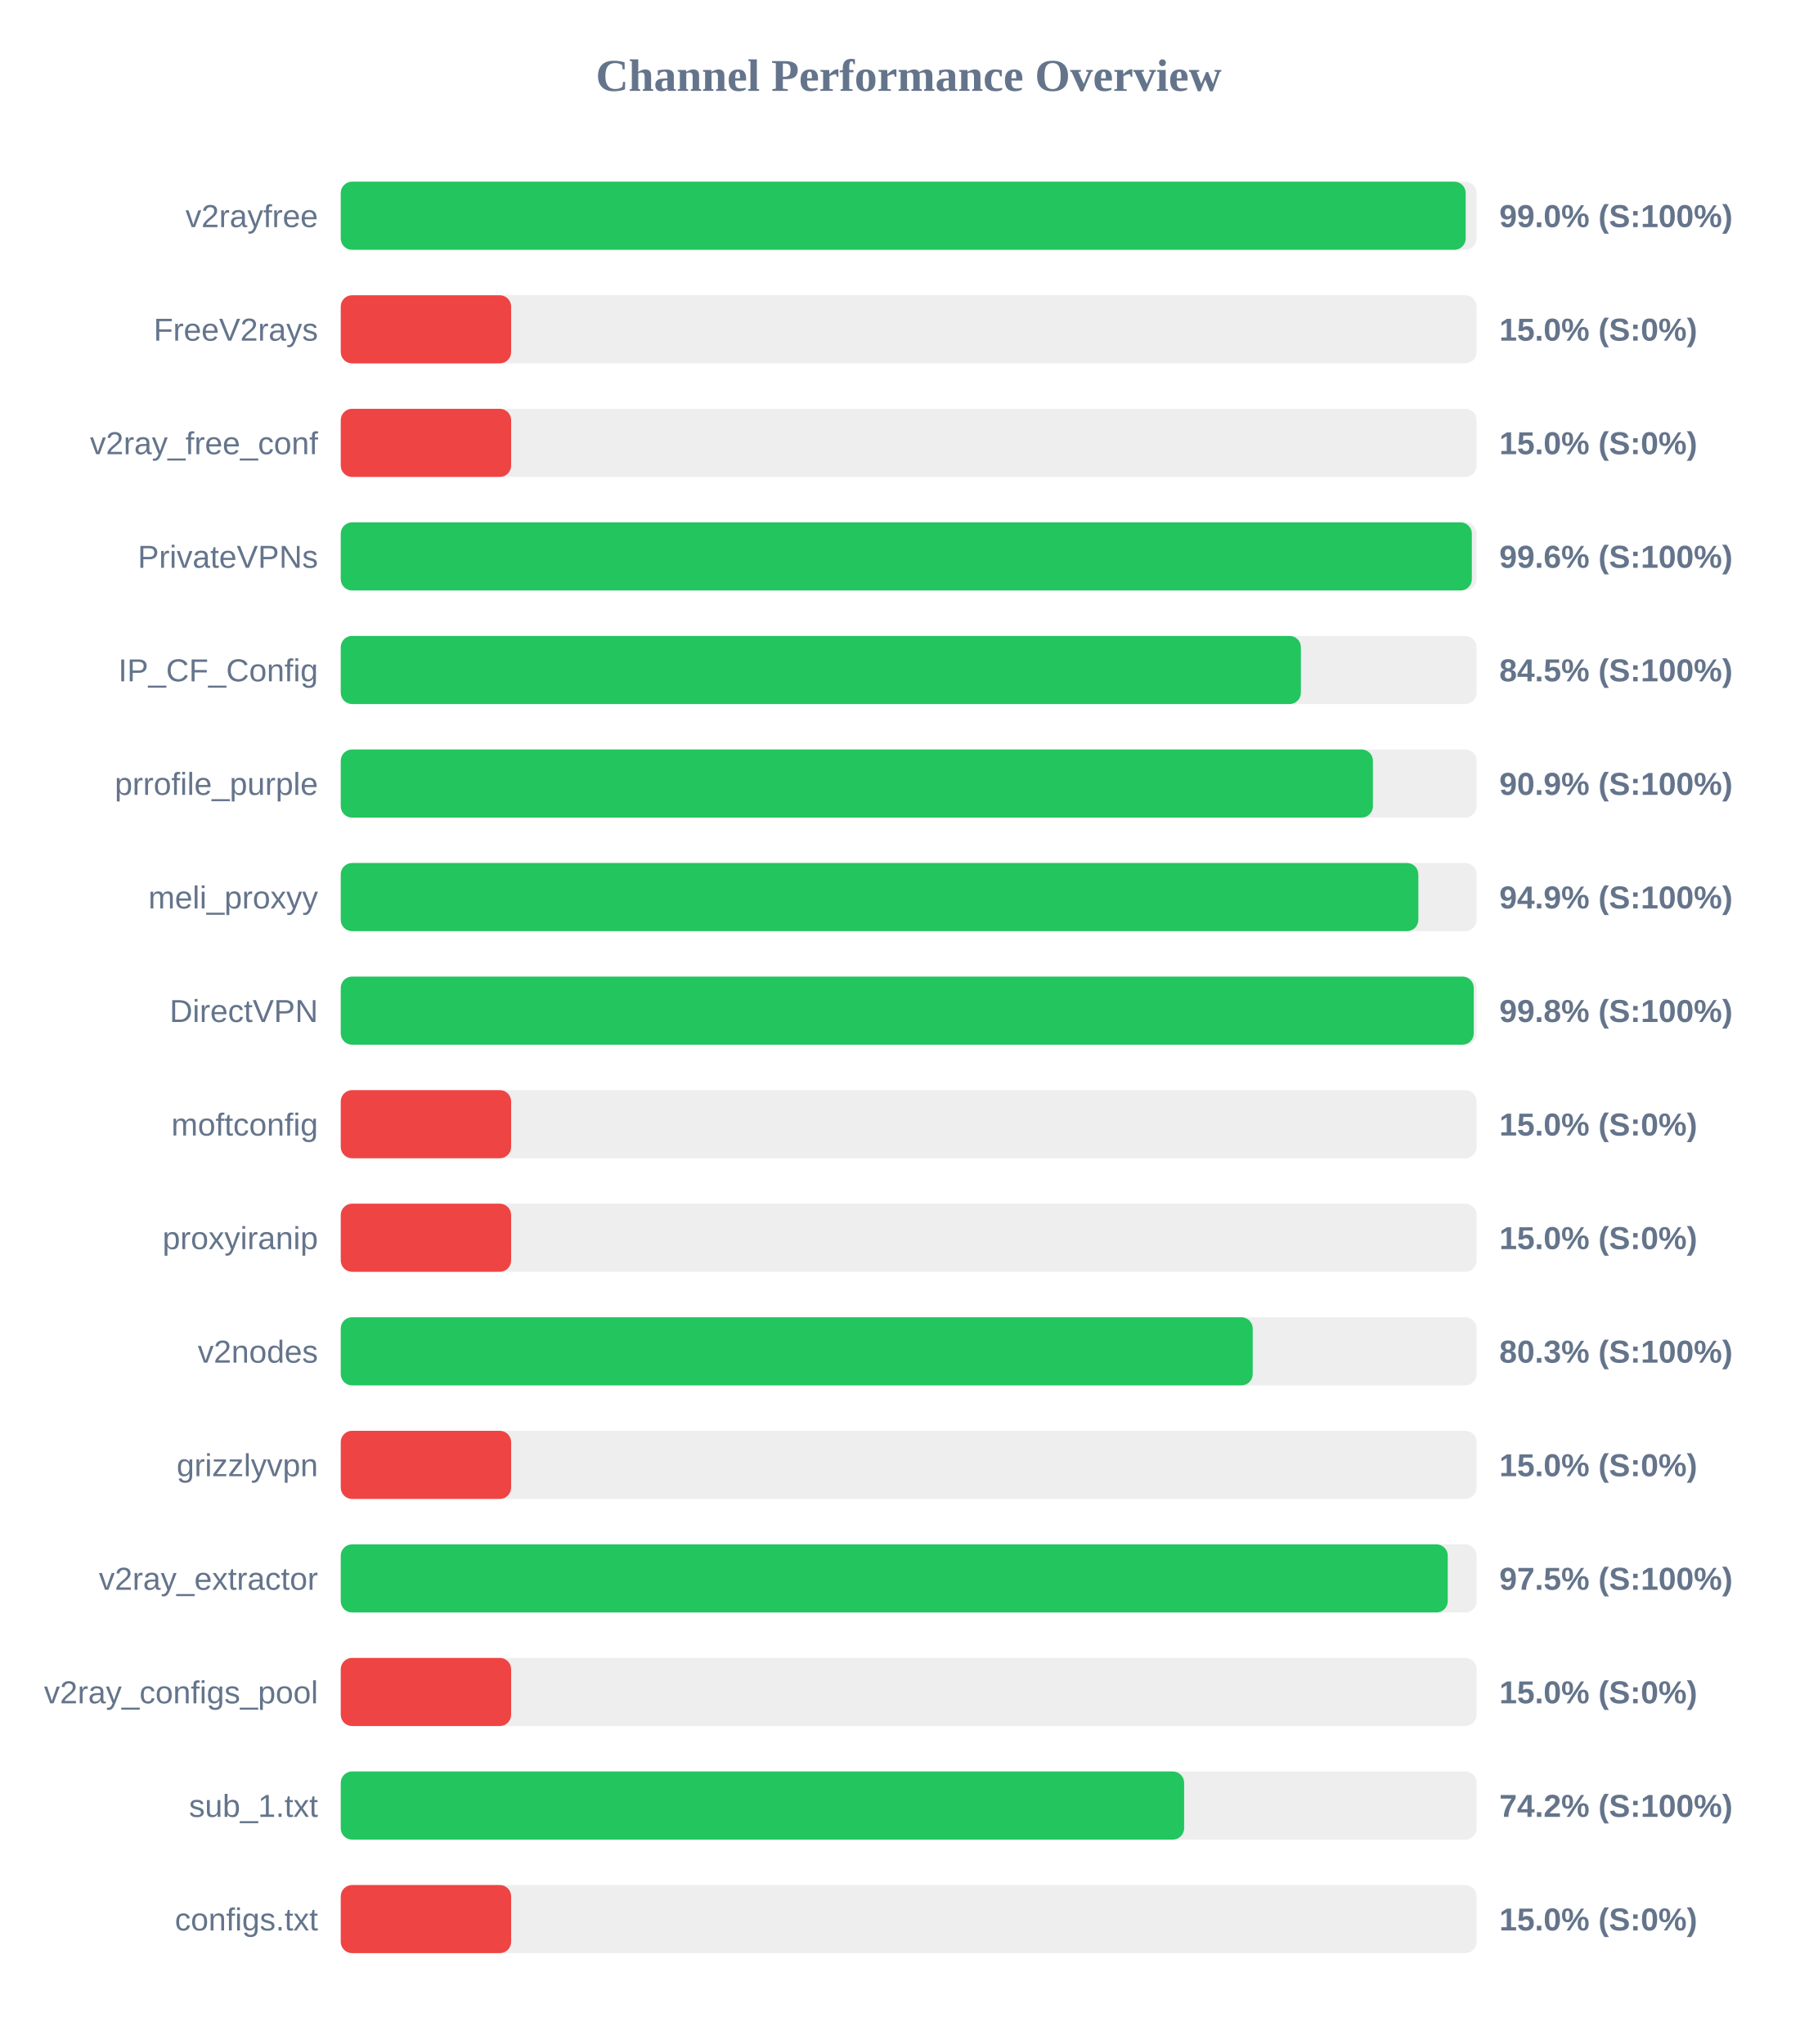
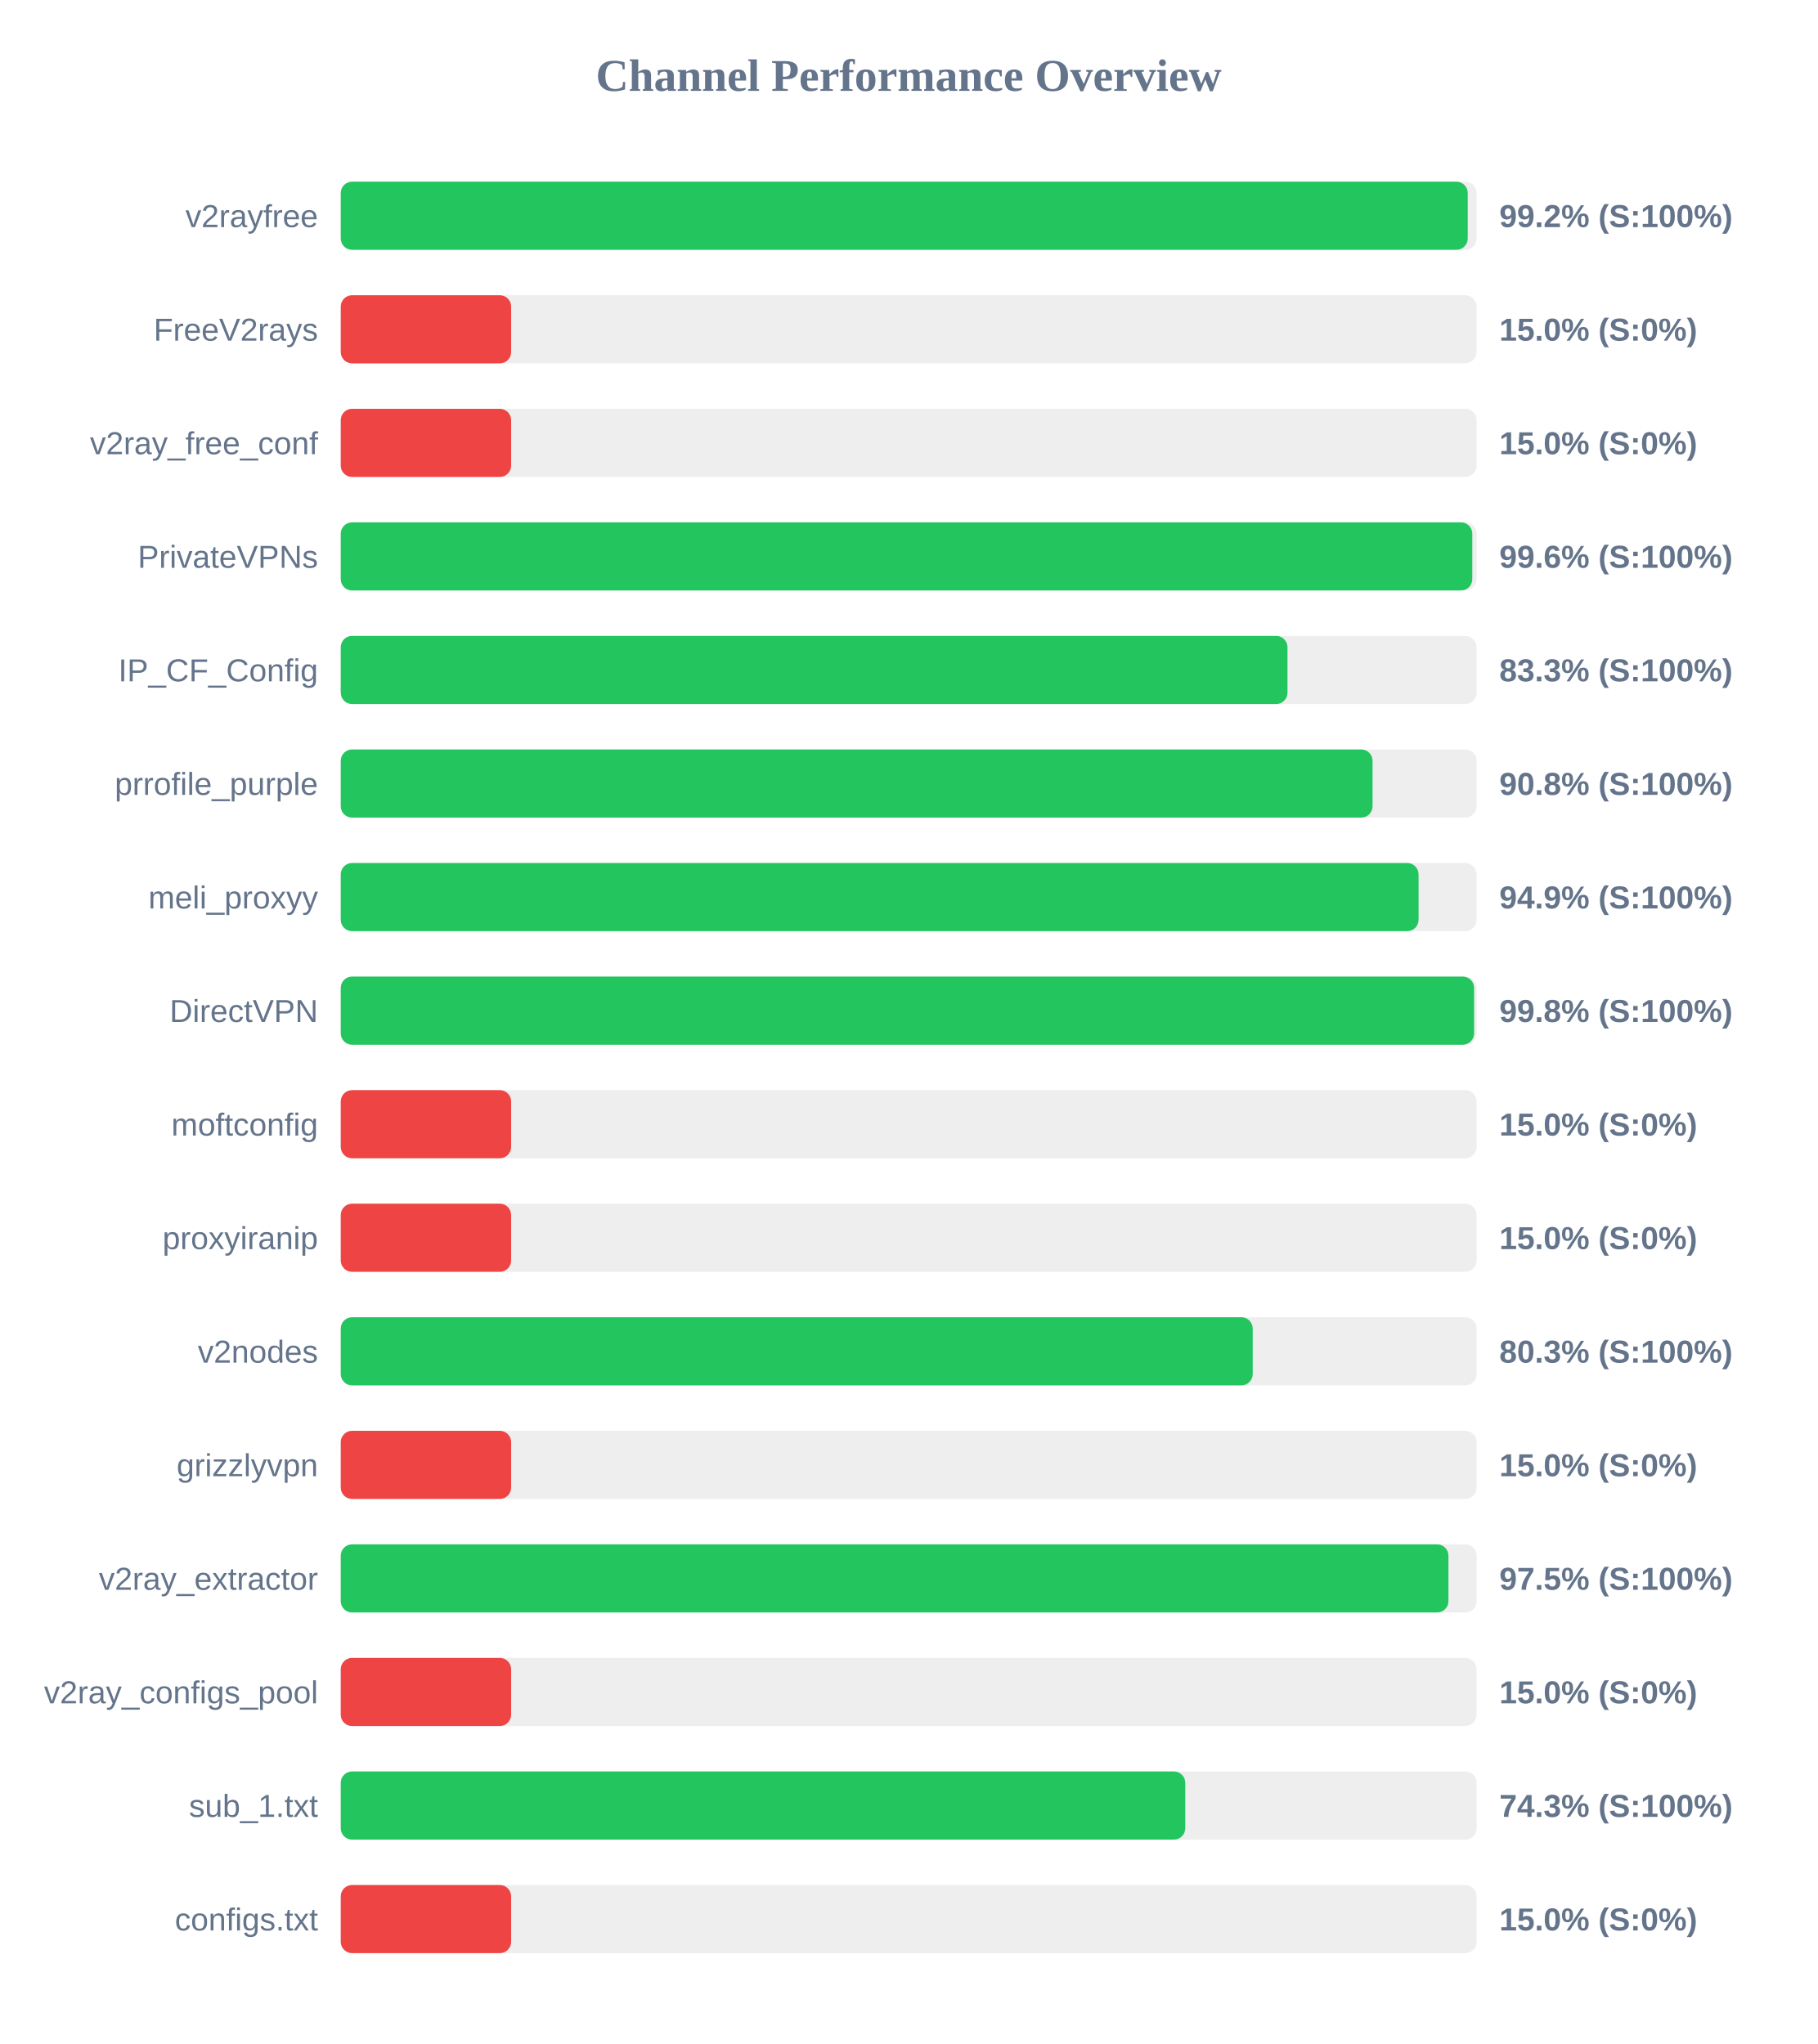
<svg xmlns="http://www.w3.org/2000/svg" width="800" height="900" version="1.1">
  <style>
        .row { font: 14px Arial; fill: #64748b; }
        .score { font: bold 14px Arial; fill: #64748b; }
    </style>
  <text x="400" y="40" text-anchor="middle" font-size="20px" font-weight="bold" fill="#64748b">Channel Performance Overview</text>
  <rect x="150" y="80" width="500" height="30" fill="#eee" rx="5" />
-   <rect x="150" y="80" width="495.2" height="30" fill="#22c55e" rx="5" />
+   <rect x="150" y="80" width="496.1" height="30" fill="#22c55e" rx="5" />
  <text x="140" y="100" text-anchor="end" class="row">v2rayfree</text>
-   <text x="660" y="100" text-anchor="start" class="score">99.0% (S:100%)</text>
+   <text x="660" y="100" text-anchor="start" class="score">99.2% (S:100%)</text>
  <rect x="150" y="130" width="500" height="30" fill="#eee" rx="5" />
  <rect x="150" y="130" width="75.0" height="30" fill="#ef4444" rx="5" />
  <text x="140" y="150" text-anchor="end" class="row">FreeV2rays</text>
  <text x="660" y="150" text-anchor="start" class="score">15.0% (S:0%)</text>
  <rect x="150" y="180" width="500" height="30" fill="#eee" rx="5" />
  <rect x="150" y="180" width="75.0" height="30" fill="#ef4444" rx="5" />
  <text x="140" y="200" text-anchor="end" class="row">v2ray_free_conf</text>
  <text x="660" y="200" text-anchor="start" class="score">15.0% (S:0%)</text>
  <rect x="150" y="230" width="500" height="30" fill="#eee" rx="5" />
-   <rect x="150" y="230" width="497.9" height="30" fill="#22c55e" rx="5" />
+   <rect x="150" y="230" width="498.1" height="30" fill="#22c55e" rx="5" />
  <text x="140" y="250" text-anchor="end" class="row">PrivateVPNs</text>
  <text x="660" y="250" text-anchor="start" class="score">99.6% (S:100%)</text>
  <rect x="150" y="280" width="500" height="30" fill="#eee" rx="5" />
-   <rect x="150" y="280" width="422.65" height="30" fill="#22c55e" rx="5" />
+   <rect x="150" y="280" width="416.75" height="30" fill="#22c55e" rx="5" />
  <text x="140" y="300" text-anchor="end" class="row">IP_CF_Config</text>
-   <text x="660" y="300" text-anchor="start" class="score">84.5% (S:100%)</text>
+   <text x="660" y="300" text-anchor="start" class="score">83.3% (S:100%)</text>
  <rect x="150" y="330" width="500" height="30" fill="#eee" rx="5" />
-   <rect x="150" y="330" width="454.35" height="30" fill="#22c55e" rx="5" />
+   <rect x="150" y="330" width="454.2" height="30" fill="#22c55e" rx="5" />
  <text x="140" y="350" text-anchor="end" class="row">prrofile_purple</text>
-   <text x="660" y="350" text-anchor="start" class="score">90.9% (S:100%)</text>
+   <text x="660" y="350" text-anchor="start" class="score">90.8% (S:100%)</text>
  <rect x="150" y="380" width="500" height="30" fill="#eee" rx="5" />
-   <rect x="150" y="380" width="474.35" height="30" fill="#22c55e" rx="5" />
+   <rect x="150" y="380" width="474.45" height="30" fill="#22c55e" rx="5" />
  <text x="140" y="400" text-anchor="end" class="row">meli_proxyy</text>
  <text x="660" y="400" text-anchor="start" class="score">94.9% (S:100%)</text>
  <rect x="150" y="430" width="500" height="30" fill="#eee" rx="5" />
-   <rect x="150" y="430" width="498.75" height="30" fill="#22c55e" rx="5" />
+   <rect x="150" y="430" width="498.9" height="30" fill="#22c55e" rx="5" />
  <text x="140" y="450" text-anchor="end" class="row">DirectVPN</text>
  <text x="660" y="450" text-anchor="start" class="score">99.8% (S:100%)</text>
  <rect x="150" y="480" width="500" height="30" fill="#eee" rx="5" />
  <rect x="150" y="480" width="75.0" height="30" fill="#ef4444" rx="5" />
  <text x="140" y="500" text-anchor="end" class="row">moftconfig</text>
  <text x="660" y="500" text-anchor="start" class="score">15.0% (S:0%)</text>
  <rect x="150" y="530" width="500" height="30" fill="#eee" rx="5" />
  <rect x="150" y="530" width="75.0" height="30" fill="#ef4444" rx="5" />
  <text x="140" y="550" text-anchor="end" class="row">proxyiranip</text>
  <text x="660" y="550" text-anchor="start" class="score">15.0% (S:0%)</text>
  <rect x="150" y="580" width="500" height="30" fill="#eee" rx="5" />
  <rect x="150" y="580" width="401.45" height="30" fill="#22c55e" rx="5" />
  <text x="140" y="600" text-anchor="end" class="row">v2nodes</text>
  <text x="660" y="600" text-anchor="start" class="score">80.3% (S:100%)</text>
  <rect x="150" y="630" width="500" height="30" fill="#eee" rx="5" />
  <rect x="150" y="630" width="75.0" height="30" fill="#ef4444" rx="5" />
  <text x="140" y="650" text-anchor="end" class="row">grizzlyvpn</text>
  <text x="660" y="650" text-anchor="start" class="score">15.0% (S:0%)</text>
  <rect x="150" y="680" width="500" height="30" fill="#eee" rx="5" />
-   <rect x="150" y="680" width="487.3" height="30" fill="#22c55e" rx="5" />
+   <rect x="150" y="680" width="487.6" height="30" fill="#22c55e" rx="5" />
  <text x="140" y="700" text-anchor="end" class="row">v2ray_extractor</text>
  <text x="660" y="700" text-anchor="start" class="score">97.5% (S:100%)</text>
  <rect x="150" y="730" width="500" height="30" fill="#eee" rx="5" />
  <rect x="150" y="730" width="75.0" height="30" fill="#ef4444" rx="5" />
  <text x="140" y="750" text-anchor="end" class="row">v2ray_configs_pool</text>
  <text x="660" y="750" text-anchor="start" class="score">15.0% (S:0%)</text>
  <rect x="150" y="780" width="500" height="30" fill="#eee" rx="5" />
-   <rect x="150" y="780" width="371.25" height="30" fill="#22c55e" rx="5" />
+   <rect x="150" y="780" width="371.75" height="30" fill="#22c55e" rx="5" />
  <text x="140" y="800" text-anchor="end" class="row">sub_1.txt</text>
-   <text x="660" y="800" text-anchor="start" class="score">74.2% (S:100%)</text>
+   <text x="660" y="800" text-anchor="start" class="score">74.3% (S:100%)</text>
  <rect x="150" y="830" width="500" height="30" fill="#eee" rx="5" />
  <rect x="150" y="830" width="75.0" height="30" fill="#ef4444" rx="5" />
  <text x="140" y="850" text-anchor="end" class="row">configs.txt</text>
  <text x="660" y="850" text-anchor="start" class="score">15.0% (S:0%)</text>
</svg>
